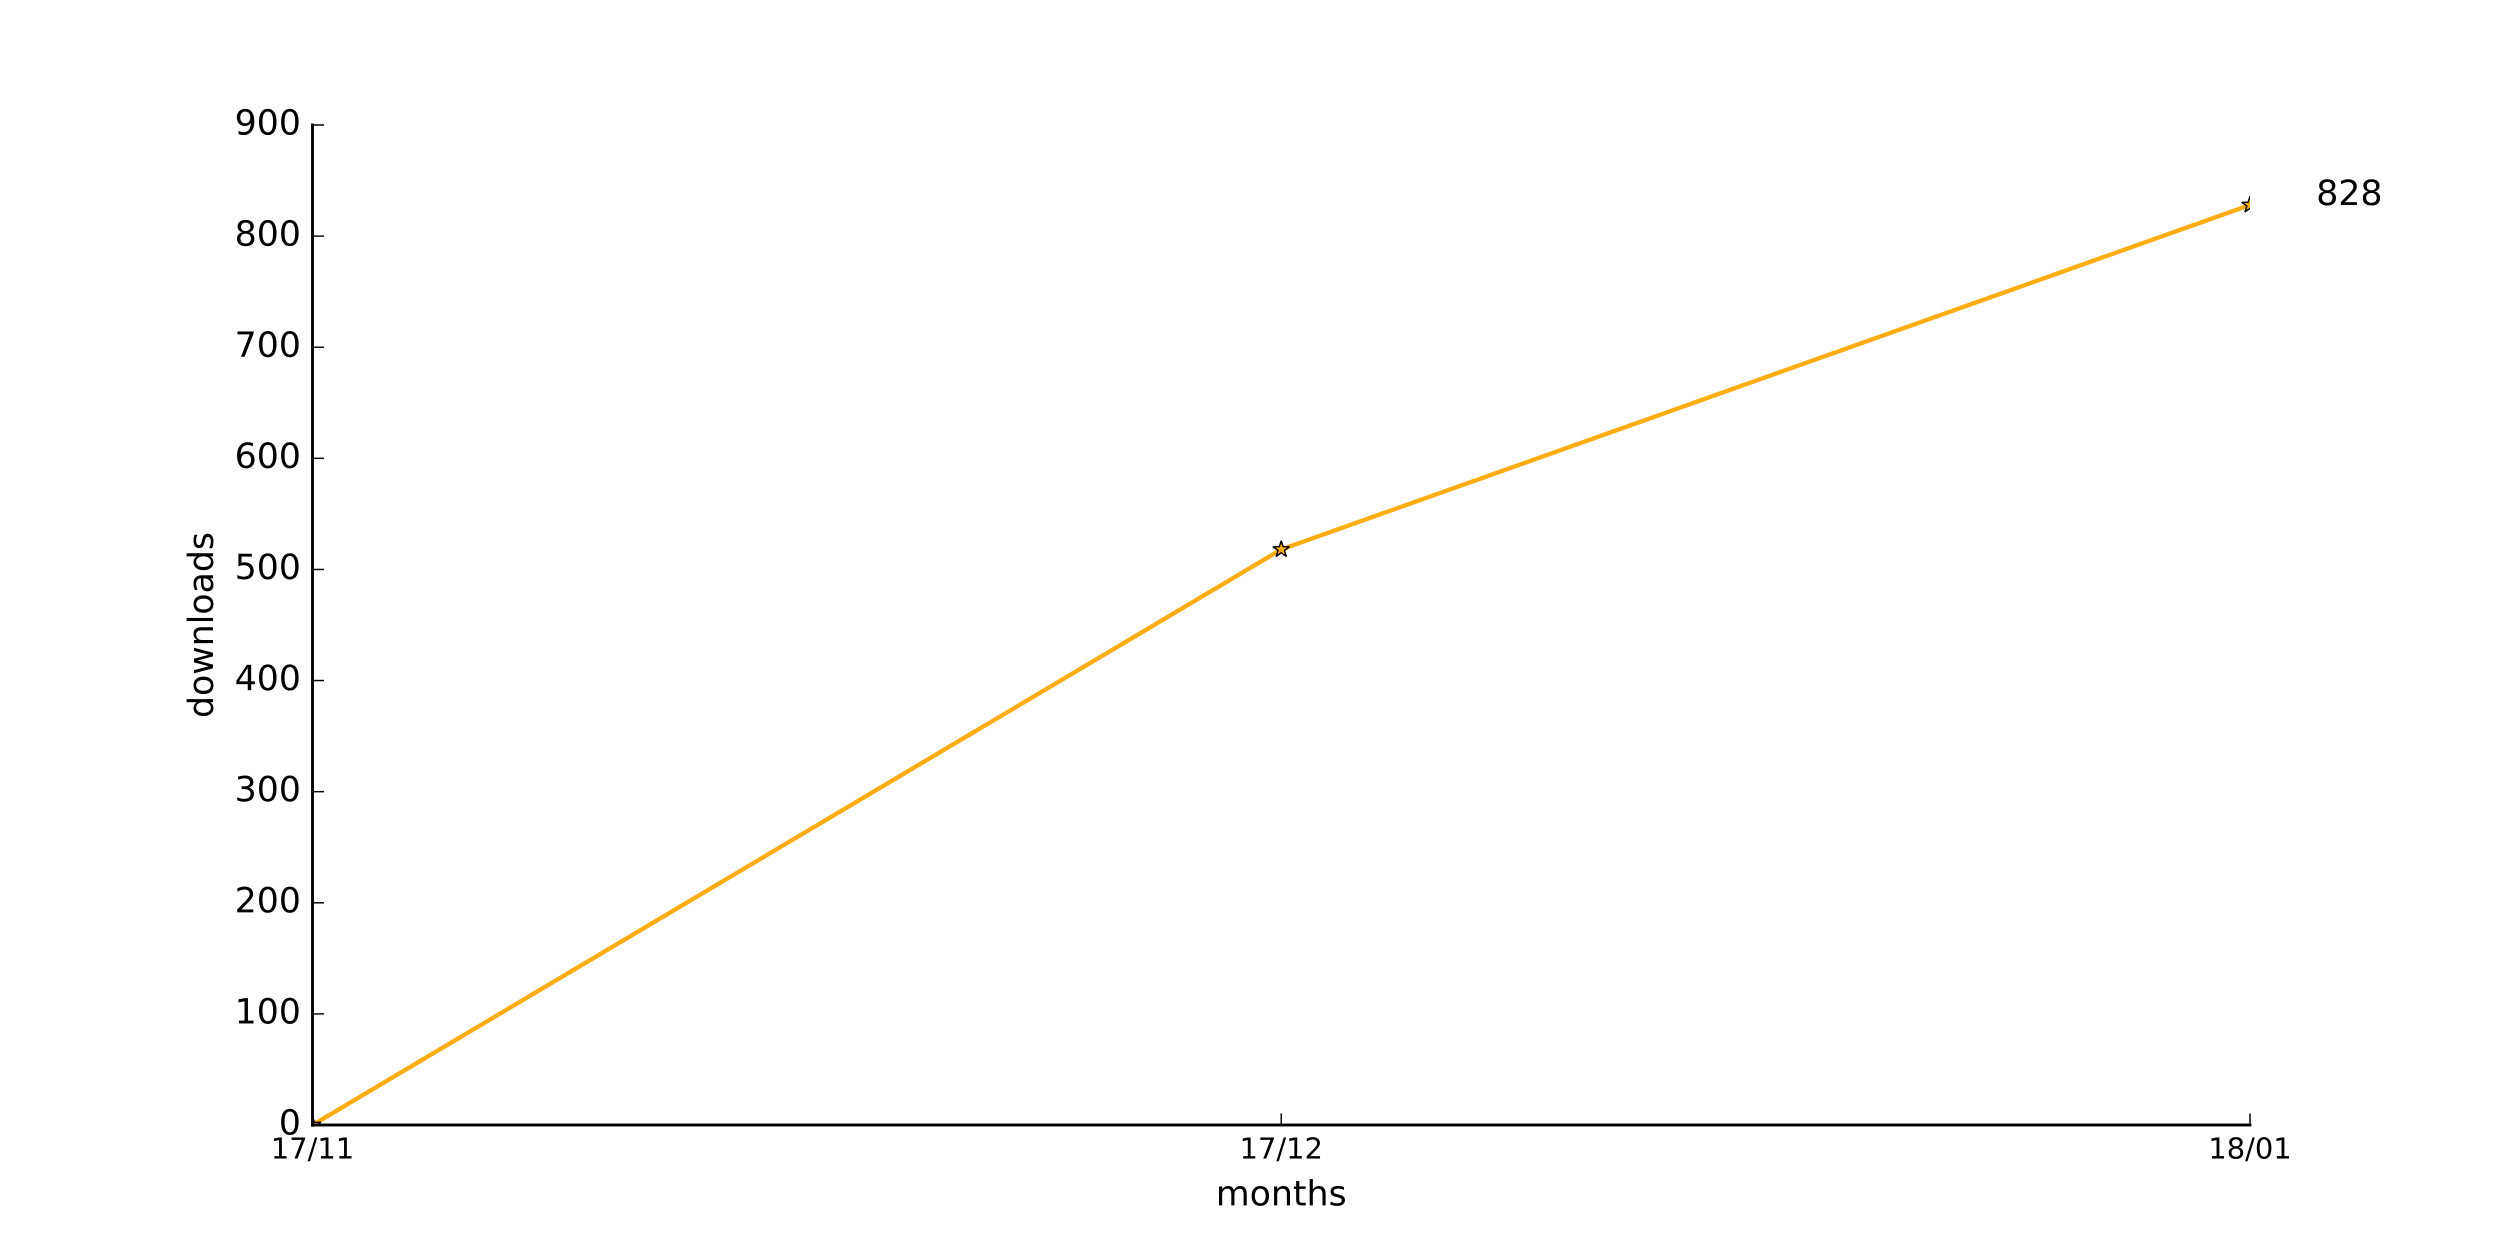
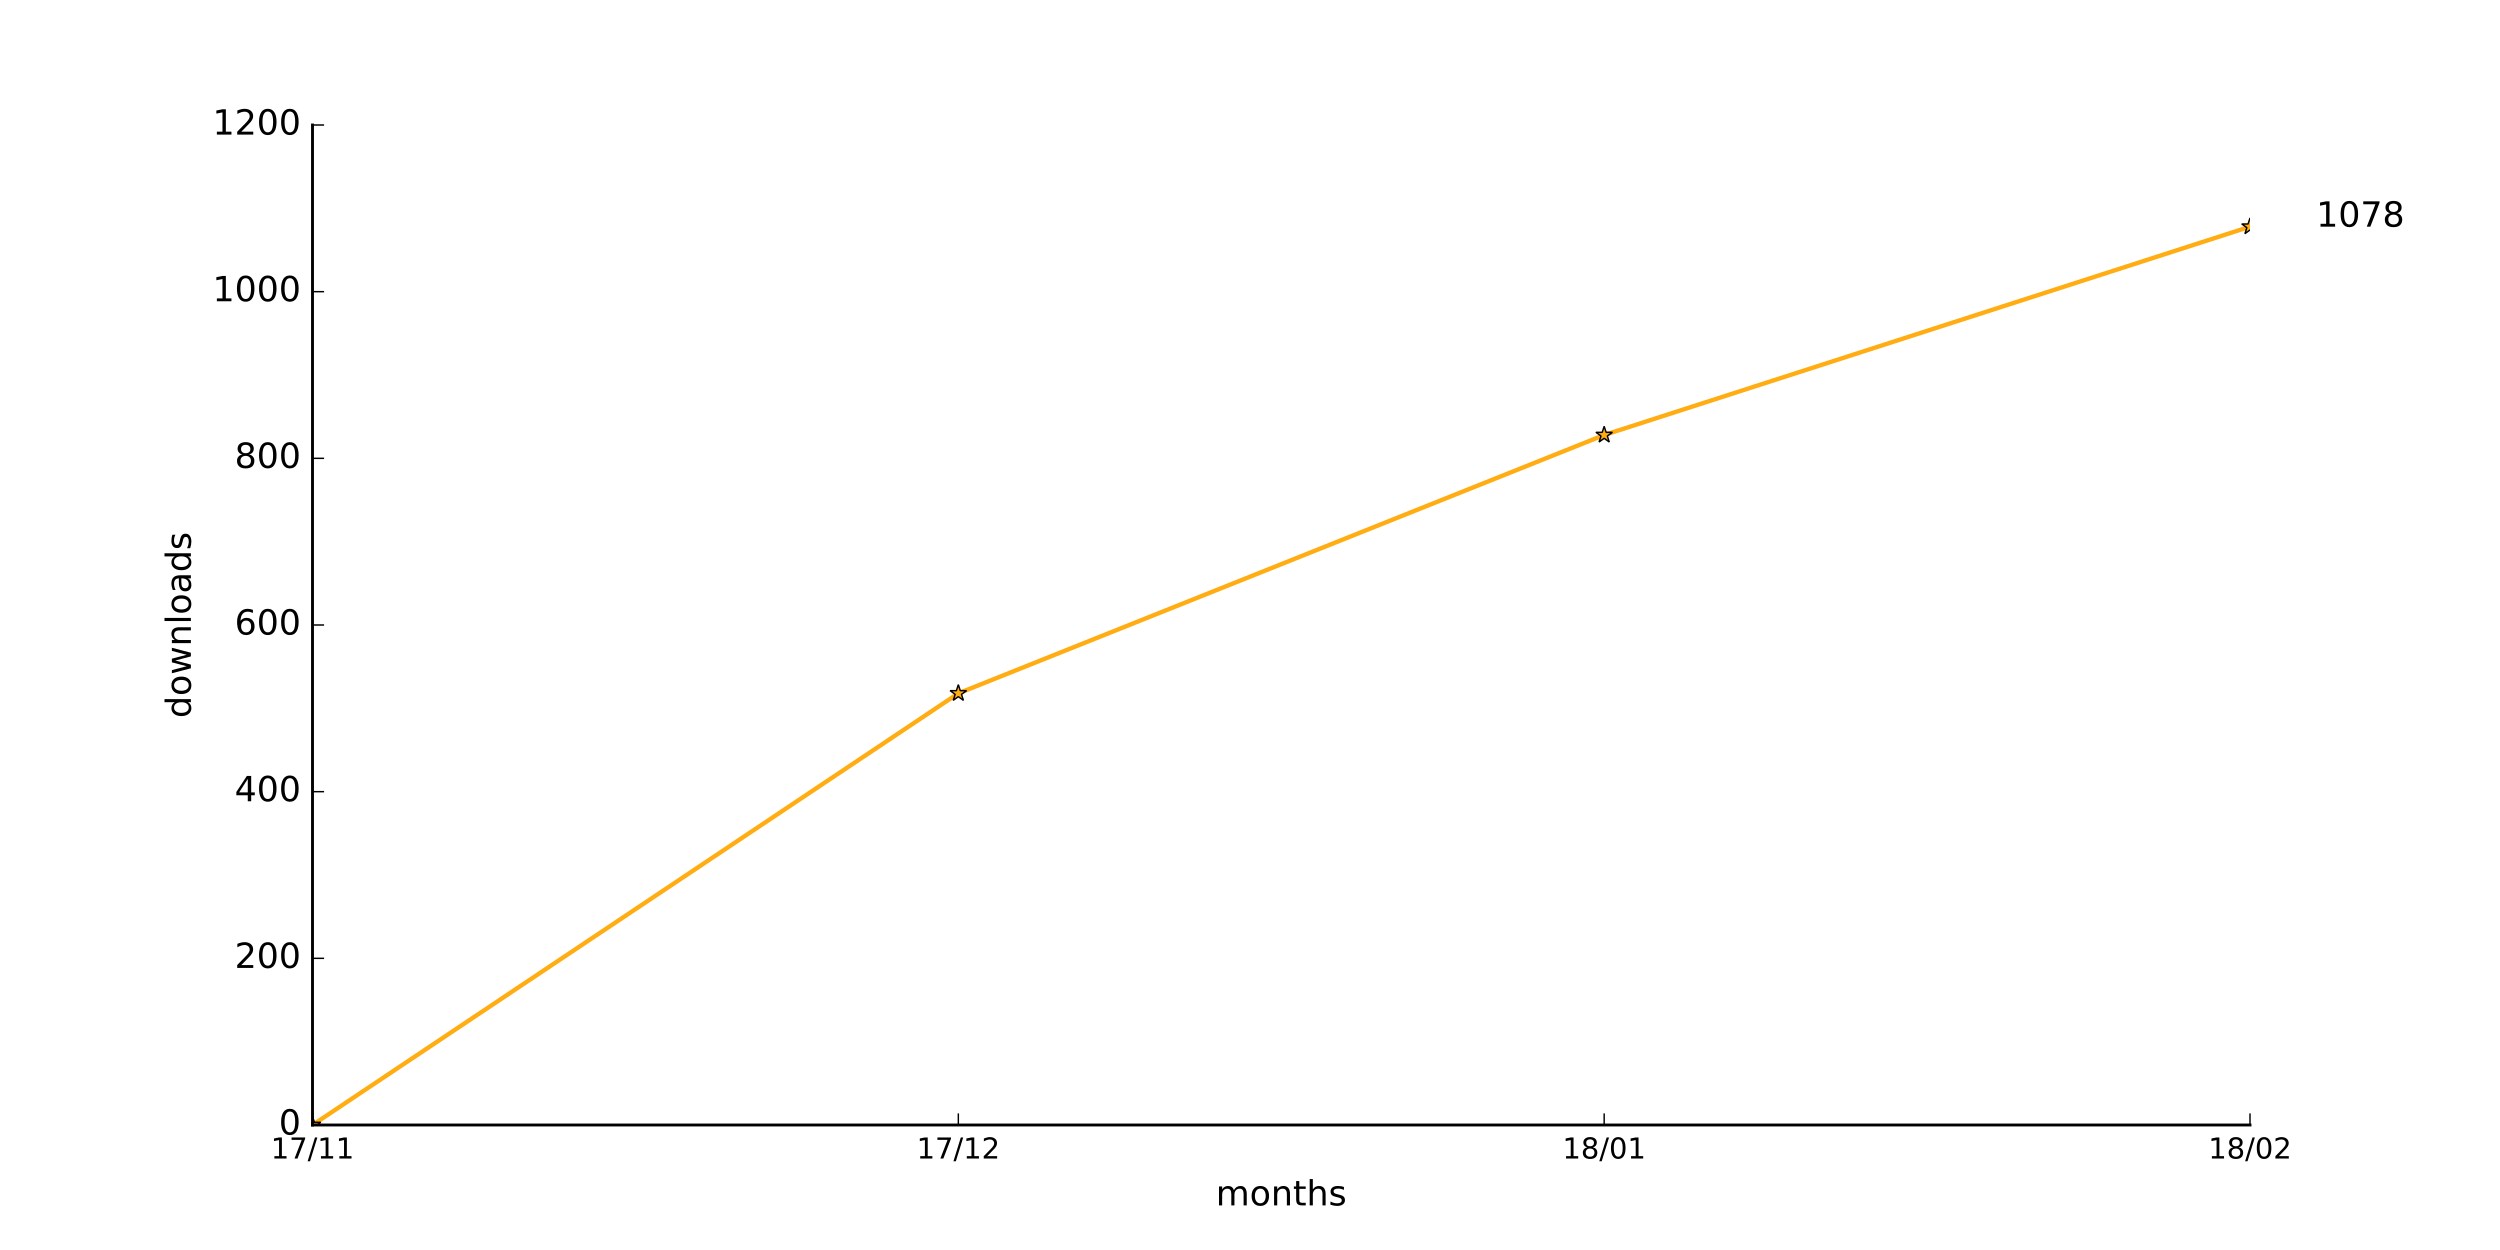
<svg xmlns="http://www.w3.org/2000/svg" xmlns:xlink="http://www.w3.org/1999/xlink" height="432pt" version="1.1" viewBox="0 0 864 432" width="864pt">
  <defs>
    <style type="text/css">
*{stroke-linecap:butt;stroke-linejoin:round;stroke-miterlimit:100000;}
  </style>
  </defs>
  <g id="figure_1">
    <g id="patch_1">
      <path d="M 0 432  L 864 432  L 864 0  L 0 0  z " style="fill:#ffffff;" />
    </g>
    <g id="axes_1">
      <g id="patch_2">
        <path d="M 108 388.8  L 777.6 388.8  L 777.6 43.2  L 108 43.2  z " style="fill:#ffffff;" />
      </g>
      <g id="line2d_1">
-         <path clip-path="url(#pd192a8005f)" d="M 108 388.8  L 442.8 189.888  L 777.6 70.848  " style="fill:none;stroke:#ffad12;stroke-linecap:square;stroke-width:1.5;" />
+         <path clip-path="url(#p955c517dee)" d="M 108 388.8  L 331.2 239.616  L 554.4 150.336  L 777.6 78.336  " style="fill:none;stroke:#ffad12;stroke-linecap:square;stroke-width:1.5;" />
      </g>
      <g id="line2d_2">
        <defs>
-           <path d="M 0 -3  L -0.674 -0.927  L -2.853 -0.927  L -1.09 0.354  L -1.763 2.427  L -0 1.146  L 1.763 2.427  L 1.09 0.354  L 2.853 -0.927  L 0.674 -0.927  z " id="med67862130" style="stroke:#000000;stroke-linejoin:bevel;stroke-width:0.5;" />
+           <path d="M 0 -3  L -0.674 -0.927  L -2.853 -0.927  L -1.09 0.354  L -1.763 2.427  L -0 1.146  L 1.763 2.427  L 1.09 0.354  L 2.853 -0.927  L 0.674 -0.927  z " id="m50b5193a16" style="stroke:#000000;stroke-linejoin:bevel;stroke-width:0.5;" />
        </defs>
-         <g clip-path="url(#pd192a8005f)">
-           <use style="fill:#ffad12;stroke:#000000;stroke-linejoin:bevel;stroke-width:0.5;" x="108.0" xlink:href="#med67862130" y="388.8" />
-           <use style="fill:#ffad12;stroke:#000000;stroke-linejoin:bevel;stroke-width:0.5;" x="442.8" xlink:href="#med67862130" y="189.888" />
-           <use style="fill:#ffad12;stroke:#000000;stroke-linejoin:bevel;stroke-width:0.5;" x="777.6" xlink:href="#med67862130" y="70.848" />
+         <g clip-path="url(#p955c517dee)">
+           <use style="fill:#ffad12;stroke:#000000;stroke-linejoin:bevel;stroke-width:0.5;" x="108.0" xlink:href="#m50b5193a16" y="388.8" />
+           <use style="fill:#ffad12;stroke:#000000;stroke-linejoin:bevel;stroke-width:0.5;" x="331.2" xlink:href="#m50b5193a16" y="239.616" />
+           <use style="fill:#ffad12;stroke:#000000;stroke-linejoin:bevel;stroke-width:0.5;" x="554.4" xlink:href="#m50b5193a16" y="150.336" />
+           <use style="fill:#ffad12;stroke:#000000;stroke-linejoin:bevel;stroke-width:0.5;" x="777.6" xlink:href="#m50b5193a16" y="78.336" />
        </g>
      </g>
      <g id="patch_3">
        <path d="M 108 388.8  L 777.6 388.8  " style="fill:none;stroke:#000000;stroke-linecap:square;stroke-linejoin:miter;" />
      </g>
      <g id="patch_4">
        <path d="M 108 388.8  L 108 43.2  " style="fill:none;stroke:#000000;stroke-linecap:square;stroke-linejoin:miter;" />
      </g>
      <g id="matplotlib.axis_1">
        <g id="xtick_1">
          <g id="line2d_3">
            <defs>
-               <path d="M 0 0  L 0 -4  " id="m3c7ec67c1e" style="stroke:#000000;stroke-width:0.5;" />
-             </defs>
-             <g>
-               <use style="stroke:#000000;stroke-width:0.5;" x="108.0" xlink:href="#m3c7ec67c1e" y="388.8" />
+               <path d="M 0 0  L 0 -4  " id="m5cb5291f99" style="stroke:#000000;stroke-width:0.5;" />
+             </defs>
+             <g>
+               <use style="stroke:#000000;stroke-width:0.5;" x="108.0" xlink:href="#m5cb5291f99" y="388.8" />
            </g>
          </g>
          <g id="text_1">
            <defs>
              <path d="M 12.406 8.297  L 28.516 8.297  L 28.516 63.922  L 10.984 60.406  L 10.984 69.391  L 28.422 72.906  L 38.281 72.906  L 38.281 8.297  L 54.391 8.297  L 54.391 0  L 12.406 0  z " id="BitstreamVeraSans-Roman-31" />
              <path d="M 8.203 72.906  L 55.078 72.906  L 55.078 68.703  L 28.609 0  L 18.312 0  L 43.219 64.594  L 8.203 64.594  z " id="BitstreamVeraSans-Roman-37" />
              <path d="M 25.391 72.906  L 33.688 72.906  L 8.297 -9.281  L 0 -9.281  z " id="BitstreamVeraSans-Roman-2f" />
            </defs>
            <g transform="translate(93.59063 400.3984)scale(0.1 -0.1)">
              <use xlink:href="#BitstreamVeraSans-Roman-31" />
              <use x="63.623" xlink:href="#BitstreamVeraSans-Roman-37" />
              <use x="127.246" xlink:href="#BitstreamVeraSans-Roman-2f" />
              <use x="160.938" xlink:href="#BitstreamVeraSans-Roman-31" />
              <use x="224.561" xlink:href="#BitstreamVeraSans-Roman-31" />
            </g>
          </g>
        </g>
        <g id="xtick_2">
          <g id="line2d_4">
            <g>
-               <use style="stroke:#000000;stroke-width:0.5;" x="442.8" xlink:href="#m3c7ec67c1e" y="388.8" />
+               <use style="stroke:#000000;stroke-width:0.5;" x="331.2" xlink:href="#m5cb5291f99" y="388.8" />
            </g>
          </g>
          <g id="text_2">
            <defs>
              <path d="M 19.188 8.297  L 53.609 8.297  L 53.609 0  L 7.328 0  L 7.328 8.297  Q 12.938 14.109 22.625 23.891  Q 32.328 33.688 34.812 36.531  Q 39.547 41.844 41.422 45.531  Q 43.312 49.219 43.312 52.781  Q 43.312 58.594 39.234 62.25  Q 35.156 65.922 28.609 65.922  Q 23.969 65.922 18.812 64.312  Q 13.672 62.703 7.812 59.422  L 7.812 69.391  Q 13.766 71.781 18.938 73  Q 24.125 74.219 28.422 74.219  Q 39.75 74.219 46.484 68.547  Q 53.219 62.891 53.219 53.422  Q 53.219 48.922 51.531 44.891  Q 49.859 40.875 45.406 35.406  Q 44.188 33.984 37.641 27.219  Q 31.109 20.453 19.188 8.297  " id="BitstreamVeraSans-Roman-32" />
            </defs>
-             <g transform="translate(428.3906 400.3984)scale(0.1 -0.1)">
+             <g transform="translate(316.7906 400.3984)scale(0.1 -0.1)">
              <use xlink:href="#BitstreamVeraSans-Roman-31" />
              <use x="63.623" xlink:href="#BitstreamVeraSans-Roman-37" />
              <use x="127.246" xlink:href="#BitstreamVeraSans-Roman-2f" />
              <use x="160.938" xlink:href="#BitstreamVeraSans-Roman-31" />
              <use x="224.561" xlink:href="#BitstreamVeraSans-Roman-32" />
            </g>
          </g>
        </g>
        <g id="xtick_3">
          <g id="line2d_5">
            <g>
-               <use style="stroke:#000000;stroke-width:0.5;" x="777.6" xlink:href="#m3c7ec67c1e" y="388.8" />
+               <use style="stroke:#000000;stroke-width:0.5;" x="554.4" xlink:href="#m5cb5291f99" y="388.8" />
            </g>
          </g>
          <g id="text_3">
            <defs>
              <path d="M 31.781 34.625  Q 24.75 34.625 20.719 30.859  Q 16.703 27.094 16.703 20.516  Q 16.703 13.922 20.719 10.156  Q 24.75 6.391 31.781 6.391  Q 38.812 6.391 42.859 10.172  Q 46.922 13.969 46.922 20.516  Q 46.922 27.094 42.891 30.859  Q 38.875 34.625 31.781 34.625  M 21.922 38.812  Q 15.578 40.375 12.031 44.719  Q 8.5 49.078 8.5 55.328  Q 8.5 64.062 14.719 69.141  Q 20.953 74.219 31.781 74.219  Q 42.672 74.219 48.875 69.141  Q 55.078 64.062 55.078 55.328  Q 55.078 49.078 51.531 44.719  Q 48 40.375 41.703 38.812  Q 48.828 37.156 52.797 32.312  Q 56.781 27.484 56.781 20.516  Q 56.781 9.906 50.312 4.234  Q 43.844 -1.422 31.781 -1.422  Q 19.734 -1.422 13.25 4.234  Q 6.781 9.906 6.781 20.516  Q 6.781 27.484 10.781 32.312  Q 14.797 37.156 21.922 38.812  M 18.312 54.391  Q 18.312 48.734 21.844 45.562  Q 25.391 42.391 31.781 42.391  Q 38.141 42.391 41.719 45.562  Q 45.312 48.734 45.312 54.391  Q 45.312 60.062 41.719 63.234  Q 38.141 66.406 31.781 66.406  Q 25.391 66.406 21.844 63.234  Q 18.312 60.062 18.312 54.391  " id="BitstreamVeraSans-Roman-38" />
              <path d="M 31.781 66.406  Q 24.172 66.406 20.328 58.906  Q 16.5 51.422 16.5 36.375  Q 16.5 21.391 20.328 13.891  Q 24.172 6.391 31.781 6.391  Q 39.453 6.391 43.281 13.891  Q 47.125 21.391 47.125 36.375  Q 47.125 51.422 43.281 58.906  Q 39.453 66.406 31.781 66.406  M 31.781 74.219  Q 44.047 74.219 50.516 64.516  Q 56.984 54.828 56.984 36.375  Q 56.984 17.969 50.516 8.266  Q 44.047 -1.422 31.781 -1.422  Q 19.531 -1.422 13.062 8.266  Q 6.594 17.969 6.594 36.375  Q 6.594 54.828 13.062 64.516  Q 19.531 74.219 31.781 74.219  " id="BitstreamVeraSans-Roman-30" />
            </defs>
-             <g transform="translate(763.1906 400.3984)scale(0.1 -0.1)">
+             <g transform="translate(539.9906 400.3984)scale(0.1 -0.1)">
              <use xlink:href="#BitstreamVeraSans-Roman-31" />
              <use x="63.623" xlink:href="#BitstreamVeraSans-Roman-38" />
              <use x="127.246" xlink:href="#BitstreamVeraSans-Roman-2f" />
              <use x="160.938" xlink:href="#BitstreamVeraSans-Roman-30" />
              <use x="224.561" xlink:href="#BitstreamVeraSans-Roman-31" />
            </g>
          </g>
        </g>
-         <g id="text_4">
+         <g id="xtick_4">
+           <g id="line2d_6">
+             <g>
+               <use style="stroke:#000000;stroke-width:0.5;" x="777.6" xlink:href="#m5cb5291f99" y="388.8" />
+             </g>
+           </g>
+           <g id="text_4">
+             <g transform="translate(763.1906 400.3984)scale(0.1 -0.1)">
+               <use xlink:href="#BitstreamVeraSans-Roman-31" />
+               <use x="63.623" xlink:href="#BitstreamVeraSans-Roman-38" />
+               <use x="127.246" xlink:href="#BitstreamVeraSans-Roman-2f" />
+               <use x="160.938" xlink:href="#BitstreamVeraSans-Roman-30" />
+               <use x="224.561" xlink:href="#BitstreamVeraSans-Roman-32" />
+             </g>
+           </g>
+         </g>
+         <g id="text_5">
          <defs>
            <path d="M 54.891 33.016  L 54.891 0  L 45.906 0  L 45.906 32.719  Q 45.906 40.484 42.875 44.328  Q 39.844 48.188 33.797 48.188  Q 26.516 48.188 22.312 43.547  Q 18.109 38.922 18.109 30.906  L 18.109 0  L 9.078 0  L 9.078 54.688  L 18.109 54.688  L 18.109 46.188  Q 21.344 51.125 25.703 53.562  Q 30.078 56 35.797 56  Q 45.219 56 50.047 50.172  Q 54.891 44.344 54.891 33.016  " id="BitstreamVeraSans-Roman-6e" />
            <path d="M 52 44.188  Q 55.375 50.25 60.062 53.125  Q 64.75 56 71.094 56  Q 79.641 56 84.281 50.016  Q 88.922 44.047 88.922 33.016  L 88.922 0  L 79.891 0  L 79.891 32.719  Q 79.891 40.578 77.094 44.375  Q 74.312 48.188 68.609 48.188  Q 61.625 48.188 57.562 43.547  Q 53.516 38.922 53.516 30.906  L 53.516 0  L 44.484 0  L 44.484 32.719  Q 44.484 40.625 41.703 44.406  Q 38.922 48.188 33.109 48.188  Q 26.219 48.188 22.156 43.531  Q 18.109 38.875 18.109 30.906  L 18.109 0  L 9.078 0  L 9.078 54.688  L 18.109 54.688  L 18.109 46.188  Q 21.188 51.219 25.484 53.609  Q 29.781 56 35.688 56  Q 41.656 56 45.828 52.969  Q 50 49.953 52 44.188  " id="BitstreamVeraSans-Roman-6d" />
            <path d="M 30.609 48.391  Q 23.391 48.391 19.188 42.75  Q 14.984 37.109 14.984 27.297  Q 14.984 17.484 19.156 11.844  Q 23.344 6.203 30.609 6.203  Q 37.797 6.203 41.984 11.859  Q 46.188 17.531 46.188 27.297  Q 46.188 37.016 41.984 42.703  Q 37.797 48.391 30.609 48.391  M 30.609 56  Q 42.328 56 49.016 48.375  Q 55.719 40.766 55.719 27.297  Q 55.719 13.875 49.016 6.219  Q 42.328 -1.422 30.609 -1.422  Q 18.844 -1.422 12.172 6.219  Q 5.516 13.875 5.516 27.297  Q 5.516 40.766 12.172 48.375  Q 18.844 56 30.609 56  " id="BitstreamVeraSans-Roman-6f" />
            <path d="M 54.891 33.016  L 54.891 0  L 45.906 0  L 45.906 32.719  Q 45.906 40.484 42.875 44.328  Q 39.844 48.188 33.797 48.188  Q 26.516 48.188 22.312 43.547  Q 18.109 38.922 18.109 30.906  L 18.109 0  L 9.078 0  L 9.078 75.984  L 18.109 75.984  L 18.109 46.188  Q 21.344 51.125 25.703 53.562  Q 30.078 56 35.797 56  Q 45.219 56 50.047 50.172  Q 54.891 44.344 54.891 33.016  " id="BitstreamVeraSans-Roman-68" />
            <path d="M 18.312 70.219  L 18.312 54.688  L 36.812 54.688  L 36.812 47.703  L 18.312 47.703  L 18.312 18.016  Q 18.312 11.328 20.141 9.422  Q 21.969 7.516 27.594 7.516  L 36.812 7.516  L 36.812 0  L 27.594 0  Q 17.188 0 13.234 3.875  Q 9.281 7.766 9.281 18.016  L 9.281 47.703  L 2.688 47.703  L 2.688 54.688  L 9.281 54.688  L 9.281 70.219  z " id="BitstreamVeraSans-Roman-74" />
            <path d="M 44.281 53.078  L 44.281 44.578  Q 40.484 46.531 36.375 47.5  Q 32.281 48.484 27.875 48.484  Q 21.188 48.484 17.844 46.438  Q 14.5 44.391 14.5 40.281  Q 14.5 37.156 16.891 35.375  Q 19.281 33.594 26.516 31.984  L 29.594 31.297  Q 39.156 29.25 43.188 25.516  Q 47.219 21.781 47.219 15.094  Q 47.219 7.469 41.188 3.016  Q 35.156 -1.422 24.609 -1.422  Q 20.219 -1.422 15.453 -0.562  Q 10.688 0.297 5.422 2  L 5.422 11.281  Q 10.406 8.688 15.234 7.391  Q 20.062 6.109 24.812 6.109  Q 31.156 6.109 34.562 8.281  Q 37.984 10.453 37.984 14.406  Q 37.984 18.062 35.516 20.016  Q 33.062 21.969 24.703 23.781  L 21.578 24.516  Q 13.234 26.266 9.516 29.906  Q 5.812 33.547 5.812 39.891  Q 5.812 47.609 11.281 51.797  Q 16.75 56 26.812 56  Q 31.781 56 36.172 55.266  Q 40.578 54.547 44.281 53.078  " id="BitstreamVeraSans-Roman-73" />
          </defs>
          <g transform="translate(420.2016 416.5962)scale(0.12 -0.12)">
            <use xlink:href="#BitstreamVeraSans-Roman-6d" />
            <use x="97.412" xlink:href="#BitstreamVeraSans-Roman-6f" />
            <use x="158.594" xlink:href="#BitstreamVeraSans-Roman-6e" />
            <use x="221.973" xlink:href="#BitstreamVeraSans-Roman-74" />
            <use x="261.182" xlink:href="#BitstreamVeraSans-Roman-68" />
            <use x="324.561" xlink:href="#BitstreamVeraSans-Roman-73" />
          </g>
        </g>
      </g>
      <g id="matplotlib.axis_2">
        <g id="ytick_1">
-           <g id="line2d_6">
-             <defs>
-               <path d="M 0 0  L 4 0  " id="m125e5ec61d" style="stroke:#000000;stroke-width:0.5;" />
-             </defs>
-             <g>
-               <use style="stroke:#000000;stroke-width:0.5;" x="108.0" xlink:href="#m125e5ec61d" y="388.8" />
-             </g>
-           </g>
-           <g id="text_5">
+           <g id="line2d_7">
+             <defs>
+               <path d="M 0 0  L 4 0  " id="mdfa131dfd0" style="stroke:#000000;stroke-width:0.5;" />
+             </defs>
+             <g>
+               <use style="stroke:#000000;stroke-width:0.5;" x="108.0" xlink:href="#mdfa131dfd0" y="388.8" />
+             </g>
+           </g>
+           <g id="text_6">
            <g transform="translate(96.365 392.1112)scale(0.12 -0.12)">
              <use xlink:href="#BitstreamVeraSans-Roman-30" />
            </g>
          </g>
        </g>
        <g id="ytick_2">
-           <g id="line2d_7">
-             <g>
-               <use style="stroke:#000000;stroke-width:0.5;" x="108.0" xlink:href="#m125e5ec61d" y="350.4" />
-             </g>
-           </g>
-           <g id="text_6">
-             <g transform="translate(81.095 353.7113)scale(0.12 -0.12)">
-               <use xlink:href="#BitstreamVeraSans-Roman-31" />
+           <g id="line2d_8">
+             <g>
+               <use style="stroke:#000000;stroke-width:0.5;" x="108.0" xlink:href="#mdfa131dfd0" y="331.2" />
+             </g>
+           </g>
+           <g id="text_7">
+             <g transform="translate(81.095 334.5113)scale(0.12 -0.12)">
+               <use xlink:href="#BitstreamVeraSans-Roman-32" />
              <use x="63.623" xlink:href="#BitstreamVeraSans-Roman-30" />
              <use x="127.246" xlink:href="#BitstreamVeraSans-Roman-30" />
            </g>
          </g>
        </g>
        <g id="ytick_3">
-           <g id="line2d_8">
-             <g>
-               <use style="stroke:#000000;stroke-width:0.5;" x="108.0" xlink:href="#m125e5ec61d" y="312.0" />
-             </g>
-           </g>
-           <g id="text_7">
-             <g transform="translate(81.095 315.3112)scale(0.12 -0.12)">
-               <use xlink:href="#BitstreamVeraSans-Roman-32" />
+           <g id="line2d_9">
+             <g>
+               <use style="stroke:#000000;stroke-width:0.5;" x="108.0" xlink:href="#mdfa131dfd0" y="273.6" />
+             </g>
+           </g>
+           <g id="text_8">
+             <defs>
+               <path d="M 37.797 64.312  L 12.891 25.391  L 37.797 25.391  z M 35.203 72.906  L 47.609 72.906  L 47.609 25.391  L 58.016 25.391  L 58.016 17.188  L 47.609 17.188  L 47.609 0  L 37.797 0  L 37.797 17.188  L 4.891 17.188  L 4.891 26.703  z " id="BitstreamVeraSans-Roman-34" />
+             </defs>
+             <g transform="translate(81.095 276.9112)scale(0.12 -0.12)">
+               <use xlink:href="#BitstreamVeraSans-Roman-34" />
              <use x="63.623" xlink:href="#BitstreamVeraSans-Roman-30" />
              <use x="127.246" xlink:href="#BitstreamVeraSans-Roman-30" />
            </g>
          </g>
        </g>
        <g id="ytick_4">
-           <g id="line2d_9">
-             <g>
-               <use style="stroke:#000000;stroke-width:0.5;" x="108.0" xlink:href="#m125e5ec61d" y="273.6" />
-             </g>
-           </g>
-           <g id="text_8">
-             <defs>
-               <path d="M 40.578 39.312  Q 47.656 37.797 51.625 33  Q 55.609 28.219 55.609 21.188  Q 55.609 10.406 48.188 4.484  Q 40.766 -1.422 27.094 -1.422  Q 22.516 -1.422 17.656 -0.516  Q 12.797 0.391 7.625 2.203  L 7.625 11.719  Q 11.719 9.328 16.594 8.109  Q 21.484 6.891 26.812 6.891  Q 36.078 6.891 40.938 10.547  Q 45.797 14.203 45.797 21.188  Q 45.797 27.641 41.281 31.266  Q 36.766 34.906 28.719 34.906  L 20.219 34.906  L 20.219 43.016  L 29.109 43.016  Q 36.375 43.016 40.234 45.922  Q 44.094 48.828 44.094 54.297  Q 44.094 59.906 40.109 62.906  Q 36.141 65.922 28.719 65.922  Q 24.656 65.922 20.016 65.031  Q 15.375 64.156 9.812 62.312  L 9.812 71.094  Q 15.438 72.656 20.344 73.438  Q 25.25 74.219 29.594 74.219  Q 40.828 74.219 47.359 69.109  Q 53.906 64.016 53.906 55.328  Q 53.906 49.266 50.438 45.094  Q 46.969 40.922 40.578 39.312  " id="BitstreamVeraSans-Roman-33" />
-             </defs>
-             <g transform="translate(81.095 276.9112)scale(0.12 -0.12)">
-               <use xlink:href="#BitstreamVeraSans-Roman-33" />
+           <g id="line2d_10">
+             <g>
+               <use style="stroke:#000000;stroke-width:0.5;" x="108.0" xlink:href="#mdfa131dfd0" y="216.0" />
+             </g>
+           </g>
+           <g id="text_9">
+             <defs>
+               <path d="M 33.016 40.375  Q 26.375 40.375 22.484 35.828  Q 18.609 31.297 18.609 23.391  Q 18.609 15.531 22.484 10.953  Q 26.375 6.391 33.016 6.391  Q 39.656 6.391 43.531 10.953  Q 47.406 15.531 47.406 23.391  Q 47.406 31.297 43.531 35.828  Q 39.656 40.375 33.016 40.375  M 52.594 71.297  L 52.594 62.312  Q 48.875 64.062 45.094 64.984  Q 41.312 65.922 37.594 65.922  Q 27.828 65.922 22.672 59.328  Q 17.531 52.734 16.797 39.406  Q 19.672 43.656 24.016 45.922  Q 28.375 48.188 33.594 48.188  Q 44.578 48.188 50.953 41.516  Q 57.328 34.859 57.328 23.391  Q 57.328 12.156 50.688 5.359  Q 44.047 -1.422 33.016 -1.422  Q 20.359 -1.422 13.672 8.266  Q 6.984 17.969 6.984 36.375  Q 6.984 53.656 15.188 63.938  Q 23.391 74.219 37.203 74.219  Q 40.922 74.219 44.703 73.484  Q 48.484 72.75 52.594 71.297  " id="BitstreamVeraSans-Roman-36" />
+             </defs>
+             <g transform="translate(81.095 219.3113)scale(0.12 -0.12)">
+               <use xlink:href="#BitstreamVeraSans-Roman-36" />
              <use x="63.623" xlink:href="#BitstreamVeraSans-Roman-30" />
              <use x="127.246" xlink:href="#BitstreamVeraSans-Roman-30" />
            </g>
          </g>
        </g>
        <g id="ytick_5">
-           <g id="line2d_10">
-             <g>
-               <use style="stroke:#000000;stroke-width:0.5;" x="108.0" xlink:href="#m125e5ec61d" y="235.2" />
-             </g>
-           </g>
-           <g id="text_9">
-             <defs>
-               <path d="M 37.797 64.312  L 12.891 25.391  L 37.797 25.391  z M 35.203 72.906  L 47.609 72.906  L 47.609 25.391  L 58.016 25.391  L 58.016 17.188  L 47.609 17.188  L 47.609 0  L 37.797 0  L 37.797 17.188  L 4.891 17.188  L 4.891 26.703  z " id="BitstreamVeraSans-Roman-34" />
-             </defs>
-             <g transform="translate(81.095 238.5112)scale(0.12 -0.12)">
-               <use xlink:href="#BitstreamVeraSans-Roman-34" />
+           <g id="line2d_11">
+             <g>
+               <use style="stroke:#000000;stroke-width:0.5;" x="108.0" xlink:href="#mdfa131dfd0" y="158.4" />
+             </g>
+           </g>
+           <g id="text_10">
+             <g transform="translate(81.095 161.7113)scale(0.12 -0.12)">
+               <use xlink:href="#BitstreamVeraSans-Roman-38" />
              <use x="63.623" xlink:href="#BitstreamVeraSans-Roman-30" />
              <use x="127.246" xlink:href="#BitstreamVeraSans-Roman-30" />
            </g>
          </g>
        </g>
        <g id="ytick_6">
-           <g id="line2d_11">
-             <g>
-               <use style="stroke:#000000;stroke-width:0.5;" x="108.0" xlink:href="#m125e5ec61d" y="196.8" />
-             </g>
-           </g>
-           <g id="text_10">
-             <defs>
-               <path d="M 10.797 72.906  L 49.516 72.906  L 49.516 64.594  L 19.828 64.594  L 19.828 46.734  Q 21.969 47.469 24.109 47.828  Q 26.266 48.188 28.422 48.188  Q 40.625 48.188 47.75 41.5  Q 54.891 34.812 54.891 23.391  Q 54.891 11.625 47.562 5.094  Q 40.234 -1.422 26.906 -1.422  Q 22.312 -1.422 17.547 -0.641  Q 12.797 0.141 7.719 1.703  L 7.719 11.625  Q 12.109 9.234 16.797 8.062  Q 21.484 6.891 26.703 6.891  Q 35.156 6.891 40.078 11.328  Q 45.016 15.766 45.016 23.391  Q 45.016 31 40.078 35.438  Q 35.156 39.891 26.703 39.891  Q 22.75 39.891 18.812 39.016  Q 14.891 38.141 10.797 36.281  z " id="BitstreamVeraSans-Roman-35" />
-             </defs>
-             <g transform="translate(81.095 200.1113)scale(0.12 -0.12)">
-               <use xlink:href="#BitstreamVeraSans-Roman-35" />
-               <use x="63.623" xlink:href="#BitstreamVeraSans-Roman-30" />
-               <use x="127.246" xlink:href="#BitstreamVeraSans-Roman-30" />
+           <g id="line2d_12">
+             <g>
+               <use style="stroke:#000000;stroke-width:0.5;" x="108.0" xlink:href="#mdfa131dfd0" y="100.8" />
+             </g>
+           </g>
+           <g id="text_11">
+             <g transform="translate(73.46 104.1112)scale(0.12 -0.12)">
+               <use xlink:href="#BitstreamVeraSans-Roman-31" />
+               <use x="63.623" xlink:href="#BitstreamVeraSans-Roman-30" />
+               <use x="127.246" xlink:href="#BitstreamVeraSans-Roman-30" />
+               <use x="190.869" xlink:href="#BitstreamVeraSans-Roman-30" />
            </g>
          </g>
        </g>
        <g id="ytick_7">
-           <g id="line2d_12">
-             <g>
-               <use style="stroke:#000000;stroke-width:0.5;" x="108.0" xlink:href="#m125e5ec61d" y="158.4" />
-             </g>
-           </g>
-           <g id="text_11">
-             <defs>
-               <path d="M 33.016 40.375  Q 26.375 40.375 22.484 35.828  Q 18.609 31.297 18.609 23.391  Q 18.609 15.531 22.484 10.953  Q 26.375 6.391 33.016 6.391  Q 39.656 6.391 43.531 10.953  Q 47.406 15.531 47.406 23.391  Q 47.406 31.297 43.531 35.828  Q 39.656 40.375 33.016 40.375  M 52.594 71.297  L 52.594 62.312  Q 48.875 64.062 45.094 64.984  Q 41.312 65.922 37.594 65.922  Q 27.828 65.922 22.672 59.328  Q 17.531 52.734 16.797 39.406  Q 19.672 43.656 24.016 45.922  Q 28.375 48.188 33.594 48.188  Q 44.578 48.188 50.953 41.516  Q 57.328 34.859 57.328 23.391  Q 57.328 12.156 50.688 5.359  Q 44.047 -1.422 33.016 -1.422  Q 20.359 -1.422 13.672 8.266  Q 6.984 17.969 6.984 36.375  Q 6.984 53.656 15.188 63.938  Q 23.391 74.219 37.203 74.219  Q 40.922 74.219 44.703 73.484  Q 48.484 72.75 52.594 71.297  " id="BitstreamVeraSans-Roman-36" />
-             </defs>
-             <g transform="translate(81.095 161.7113)scale(0.12 -0.12)">
-               <use xlink:href="#BitstreamVeraSans-Roman-36" />
-               <use x="63.623" xlink:href="#BitstreamVeraSans-Roman-30" />
-               <use x="127.246" xlink:href="#BitstreamVeraSans-Roman-30" />
-             </g>
-           </g>
-         </g>
-         <g id="ytick_8">
          <g id="line2d_13">
            <g>
-               <use style="stroke:#000000;stroke-width:0.5;" x="108.0" xlink:href="#m125e5ec61d" y="120.0" />
+               <use style="stroke:#000000;stroke-width:0.5;" x="108.0" xlink:href="#mdfa131dfd0" y="43.2" />
            </g>
          </g>
          <g id="text_12">
-             <g transform="translate(81.095 123.3113)scale(0.12 -0.12)">
-               <use xlink:href="#BitstreamVeraSans-Roman-37" />
-               <use x="63.623" xlink:href="#BitstreamVeraSans-Roman-30" />
-               <use x="127.246" xlink:href="#BitstreamVeraSans-Roman-30" />
-             </g>
-           </g>
-         </g>
-         <g id="ytick_9">
-           <g id="line2d_14">
-             <g>
-               <use style="stroke:#000000;stroke-width:0.5;" x="108.0" xlink:href="#m125e5ec61d" y="81.6" />
-             </g>
-           </g>
-           <g id="text_13">
-             <g transform="translate(81.095 84.91125)scale(0.12 -0.12)">
-               <use xlink:href="#BitstreamVeraSans-Roman-38" />
-               <use x="63.623" xlink:href="#BitstreamVeraSans-Roman-30" />
-               <use x="127.246" xlink:href="#BitstreamVeraSans-Roman-30" />
-             </g>
-           </g>
-         </g>
-         <g id="ytick_10">
-           <g id="line2d_15">
-             <g>
-               <use style="stroke:#000000;stroke-width:0.5;" x="108.0" xlink:href="#m125e5ec61d" y="43.2" />
-             </g>
-           </g>
-           <g id="text_14">
-             <defs>
-               <path d="M 10.984 1.516  L 10.984 10.5  Q 14.703 8.734 18.5 7.812  Q 22.312 6.891 25.984 6.891  Q 35.75 6.891 40.891 13.453  Q 46.047 20.016 46.781 33.406  Q 43.953 29.203 39.594 26.953  Q 35.25 24.703 29.984 24.703  Q 19.047 24.703 12.672 31.312  Q 6.297 37.938 6.297 49.422  Q 6.297 60.641 12.938 67.422  Q 19.578 74.219 30.609 74.219  Q 43.266 74.219 49.922 64.516  Q 56.594 54.828 56.594 36.375  Q 56.594 19.141 48.406 8.859  Q 40.234 -1.422 26.422 -1.422  Q 22.703 -1.422 18.891 -0.688  Q 15.094 0.047 10.984 1.516  M 30.609 32.422  Q 37.25 32.422 41.125 36.953  Q 45.016 41.5 45.016 49.422  Q 45.016 57.281 41.125 61.844  Q 37.25 66.406 30.609 66.406  Q 23.969 66.406 20.094 61.844  Q 16.219 57.281 16.219 49.422  Q 16.219 41.5 20.094 36.953  Q 23.969 32.422 30.609 32.422  " id="BitstreamVeraSans-Roman-39" />
-             </defs>
-             <g transform="translate(81.095 46.51125)scale(0.12 -0.12)">
-               <use xlink:href="#BitstreamVeraSans-Roman-39" />
-               <use x="63.623" xlink:href="#BitstreamVeraSans-Roman-30" />
-               <use x="127.246" xlink:href="#BitstreamVeraSans-Roman-30" />
-             </g>
-           </g>
-         </g>
-         <g id="text_15">
+             <g transform="translate(73.46 46.51125)scale(0.12 -0.12)">
+               <use xlink:href="#BitstreamVeraSans-Roman-31" />
+               <use x="63.623" xlink:href="#BitstreamVeraSans-Roman-32" />
+               <use x="127.246" xlink:href="#BitstreamVeraSans-Roman-30" />
+               <use x="190.869" xlink:href="#BitstreamVeraSans-Roman-30" />
+             </g>
+           </g>
+         </g>
+         <g id="text_13">
          <defs>
            <path d="M 45.406 46.391  L 45.406 75.984  L 54.391 75.984  L 54.391 0  L 45.406 0  L 45.406 8.203  Q 42.578 3.328 38.25 0.953  Q 33.938 -1.422 27.875 -1.422  Q 17.969 -1.422 11.734 6.484  Q 5.516 14.406 5.516 27.297  Q 5.516 40.188 11.734 48.094  Q 17.969 56 27.875 56  Q 33.938 56 38.25 53.625  Q 42.578 51.266 45.406 46.391  M 14.797 27.297  Q 14.797 17.391 18.875 11.75  Q 22.953 6.109 30.078 6.109  Q 37.203 6.109 41.297 11.75  Q 45.406 17.391 45.406 27.297  Q 45.406 37.203 41.297 42.844  Q 37.203 48.484 30.078 48.484  Q 22.953 48.484 18.875 42.844  Q 14.797 37.203 14.797 27.297  " id="BitstreamVeraSans-Roman-64" />
            <path d="M 34.281 27.484  Q 23.391 27.484 19.188 25  Q 14.984 22.516 14.984 16.5  Q 14.984 11.719 18.141 8.906  Q 21.297 6.109 26.703 6.109  Q 34.188 6.109 38.703 11.406  Q 43.219 16.703 43.219 25.484  L 43.219 27.484  z M 52.203 31.203  L 52.203 0  L 43.219 0  L 43.219 8.297  Q 40.141 3.328 35.547 0.953  Q 30.953 -1.422 24.312 -1.422  Q 15.922 -1.422 10.953 3.297  Q 6 8.016 6 15.922  Q 6 25.141 12.172 29.828  Q 18.359 34.516 30.609 34.516  L 43.219 34.516  L 43.219 35.406  Q 43.219 41.609 39.141 45  Q 35.062 48.391 27.688 48.391  Q 23 48.391 18.547 47.266  Q 14.109 46.141 10.016 43.891  L 10.016 52.203  Q 14.938 54.109 19.578 55.047  Q 24.219 56 28.609 56  Q 40.484 56 46.344 49.844  Q 52.203 43.703 52.203 31.203  " id="BitstreamVeraSans-Roman-61" />
            <path d="M 9.422 75.984  L 18.406 75.984  L 18.406 0  L 9.422 0  z " id="BitstreamVeraSans-Roman-6c" />
            <path d="M 4.203 54.688  L 13.188 54.688  L 24.422 12.016  L 35.594 54.688  L 46.188 54.688  L 57.422 12.016  L 68.609 54.688  L 77.594 54.688  L 63.281 0  L 52.688 0  L 40.922 44.828  L 29.109 0  L 18.5 0  z " id="BitstreamVeraSans-Roman-77" />
          </defs>
-           <g transform="translate(73.59937 248.1394)rotate(-90.0)scale(0.12 -0.12)">
+           <g transform="translate(65.96438 248.1394)rotate(-90.0)scale(0.12 -0.12)">
            <use xlink:href="#BitstreamVeraSans-Roman-64" />
            <use x="63.477" xlink:href="#BitstreamVeraSans-Roman-6f" />
            <use x="124.658" xlink:href="#BitstreamVeraSans-Roman-77" />
            <use x="206.445" xlink:href="#BitstreamVeraSans-Roman-6e" />
            <use x="269.824" xlink:href="#BitstreamVeraSans-Roman-6c" />
            <use x="297.607" xlink:href="#BitstreamVeraSans-Roman-6f" />
            <use x="358.789" xlink:href="#BitstreamVeraSans-Roman-61" />
            <use x="420.068" xlink:href="#BitstreamVeraSans-Roman-64" />
            <use x="483.545" xlink:href="#BitstreamVeraSans-Roman-73" />
          </g>
        </g>
      </g>
-       <g id="text_16">
+       <g id="text_14">
        <defs>
          <path id="BitstreamVeraSans-Roman-20" />
        </defs>
-         <g transform="translate(777.6 70.848)scale(0.12 -0.12)">
+         <g transform="translate(777.6 78.336)scale(0.12 -0.12)">
          <use xlink:href="#BitstreamVeraSans-Roman-20" />
          <use x="31.787" xlink:href="#BitstreamVeraSans-Roman-20" />
          <use x="63.574" xlink:href="#BitstreamVeraSans-Roman-20" />
          <use x="95.361" xlink:href="#BitstreamVeraSans-Roman-20" />
          <use x="127.148" xlink:href="#BitstreamVeraSans-Roman-20" />
          <use x="158.936" xlink:href="#BitstreamVeraSans-Roman-20" />
-           <use x="190.723" xlink:href="#BitstreamVeraSans-Roman-38" />
-           <use x="254.346" xlink:href="#BitstreamVeraSans-Roman-32" />
-           <use x="317.969" xlink:href="#BitstreamVeraSans-Roman-38" />
+           <use x="190.723" xlink:href="#BitstreamVeraSans-Roman-31" />
+           <use x="254.346" xlink:href="#BitstreamVeraSans-Roman-30" />
+           <use x="317.969" xlink:href="#BitstreamVeraSans-Roman-37" />
+           <use x="381.592" xlink:href="#BitstreamVeraSans-Roman-38" />
        </g>
      </g>
    </g>
  </g>
  <defs>
-     <clipPath id="pd192a8005f">
+     <clipPath id="p955c517dee">
      <rect height="345.6" width="669.6" x="108.0" y="43.2" />
    </clipPath>
  </defs>
</svg>
